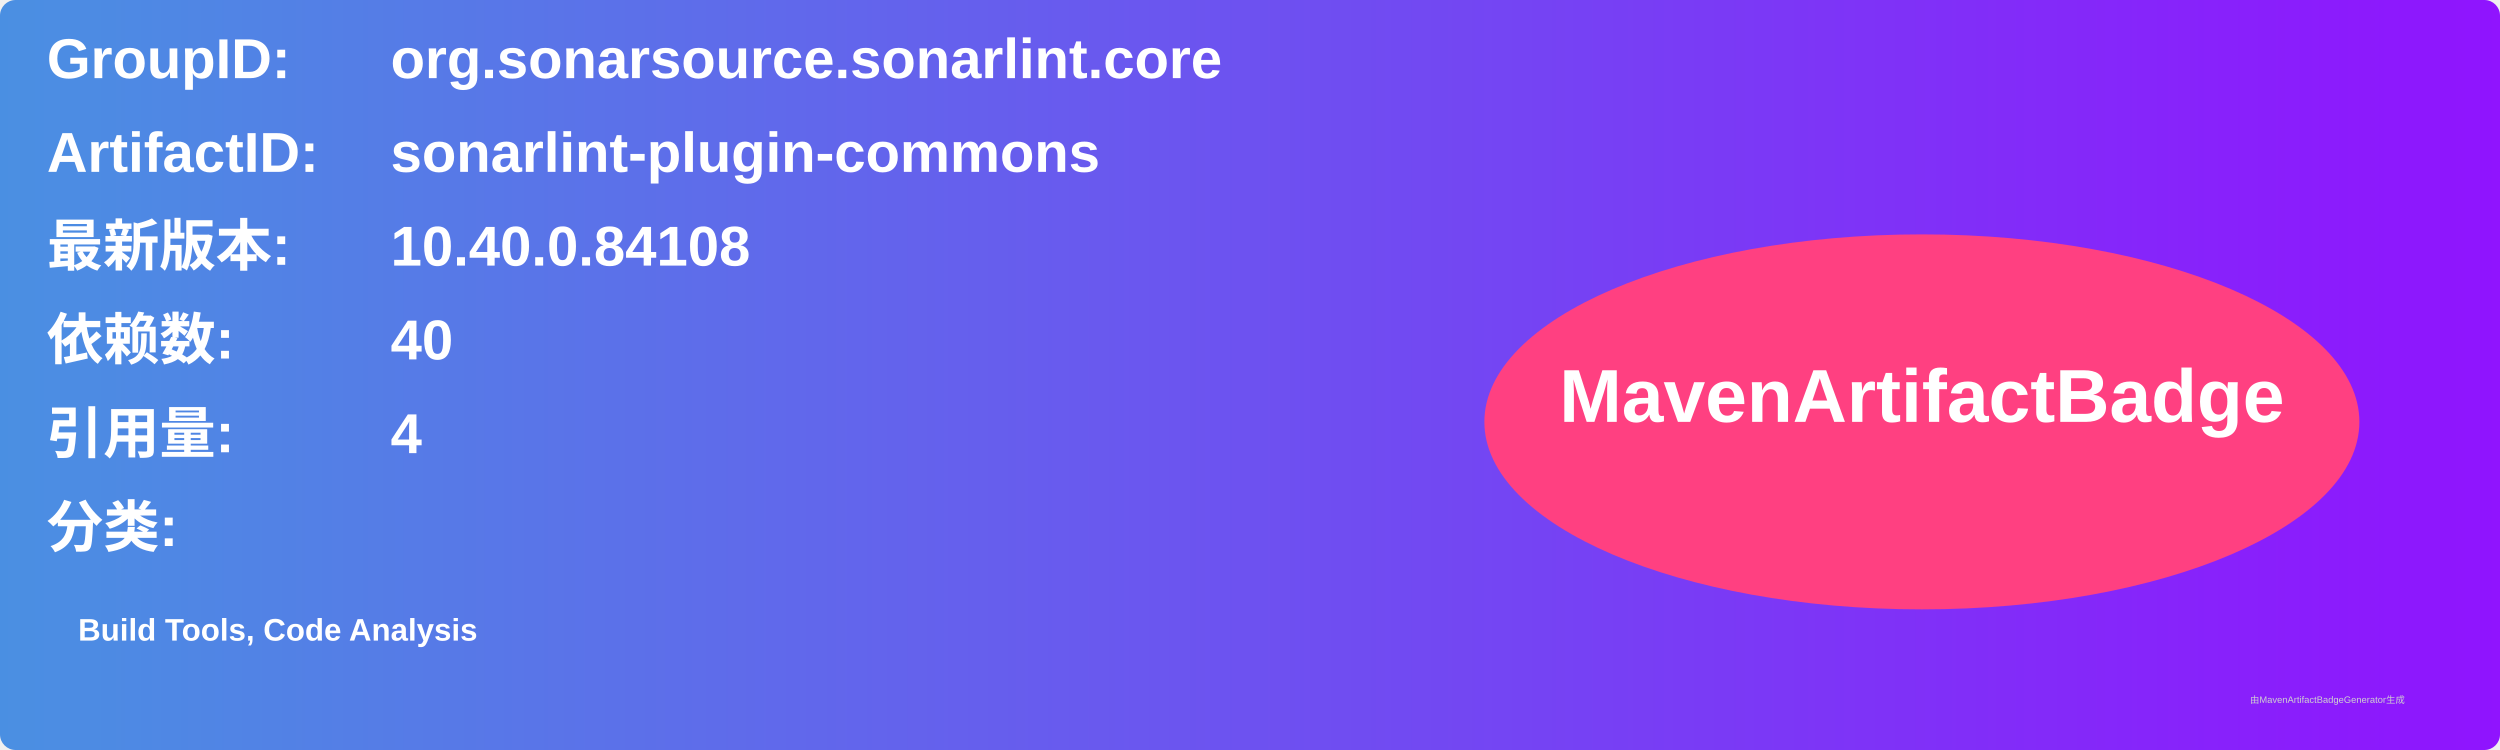
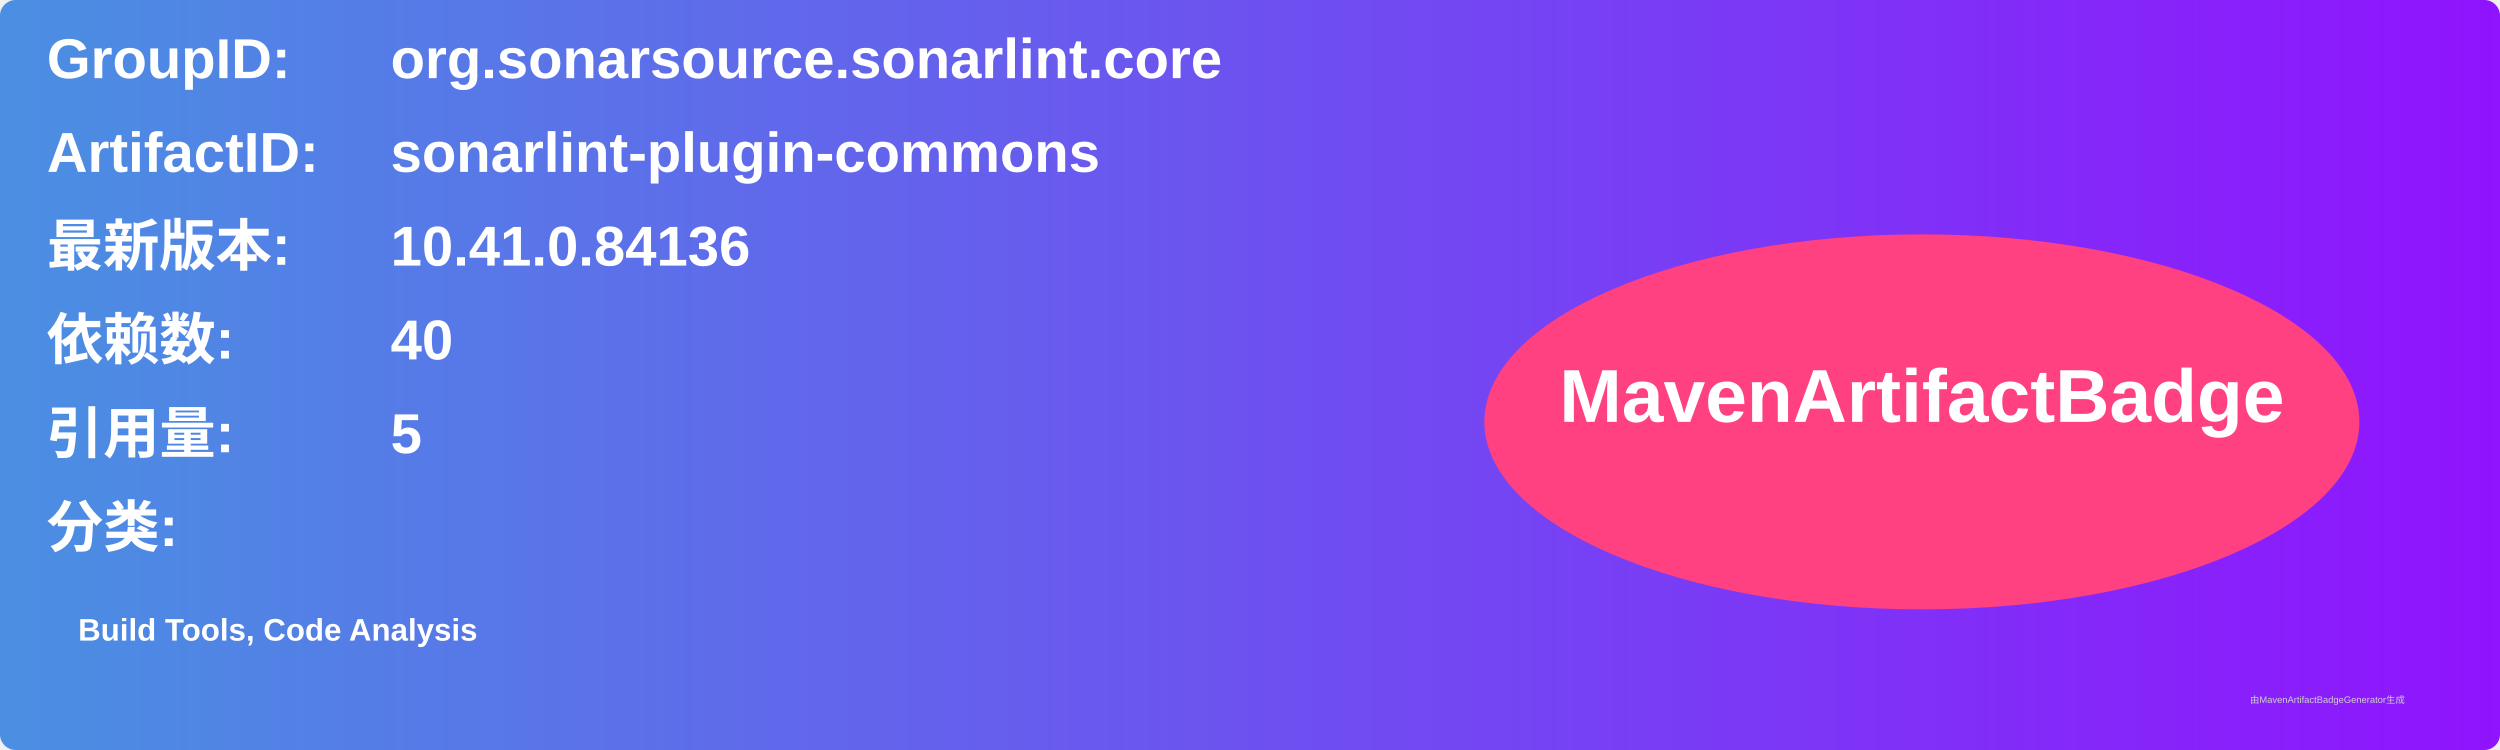
<svg xmlns="http://www.w3.org/2000/svg" width="800" height="240" viewBox="0 0 800 240">
  <linearGradient id="grad" x1="0%" y1="0%" x2="100%" y2="0%">
    <stop offset="0%" stop-color="#4a90e2" />
    <stop offset="100%" stop-color="#9013fe" />
  </linearGradient>
  <rect width="100%" height="100%" rx="5" ry="5" fill="url(#grad)" />
  <g transform="translate(15, 15)">
    <text x="0" y="10" font-family="Arial" font-size="18" fill="white" font-weight="bold" width="260">GroupID:</text>
    <text x="110" y="10" font-family="Arial" font-size="18" fill="white" font-weight="bold" width="460">org.sonarsource.sonarlint.core</text>
    <text x="0" y="40" font-family="Arial" font-size="18" fill="white" font-weight="bold" width="260">ArtifactID:</text>
    <text x="110" y="40" font-family="Arial" font-size="18" fill="white" font-weight="bold" width="460">sonarlint-plugin-commons</text>
    <text x="0" y="70" font-family="Arial" font-size="18" fill="white" font-weight="bold">最新版本:</text>
    <text x="110" y="70" font-family="Arial" font-size="18" fill="white" font-weight="bold">
-       <tspan font-weight="bold">10.40.0.84108</tspan>
+       <tspan font-weight="bold">10.41.0.84136</tspan>
    </text>
    <text x="0" y="100" font-family="Arial" font-size="18" fill="white" font-weight="bold">依赖数: </text>
    <text x="110" y="100" font-family="Arial" font-size="18" fill="white">
      <tspan font-weight="bold">40</tspan>
    </text>
    <text x="0" y="130" font-family="Arial" font-size="18" fill="white" font-weight="bold">引用量: </text>
    <text x="110" y="130" font-family="Arial" font-size="18" fill="white">
-       <tspan font-weight="bold">4</tspan>
+       <tspan font-weight="bold">5</tspan>
    </text>
    <text x="0" y="160" font-family="Arial" font-size="18" fill="white" font-weight="bold">分类:</text>
    <text x="10" y="190" font-family="Arial" font-size="10" fill="white">
      <tspan font-weight="bold">Build Tools, Code Analysis</tspan>
    </text>
    <ellipse cx="600" cy="120" rx="140" ry="60" fill="#ff4081" />
    <text x="600" y="120" text-anchor="middle" font-family="Arial" font-size="24" fill="white" font-weight="bold">MavenArtifactBadge</text>
  </g>
  <text x="720" y="225" font-family="Arial" font-size="3" fill="#d0d0d0">由MavenArtifactBadgeGenerator生成</text>
</svg>
